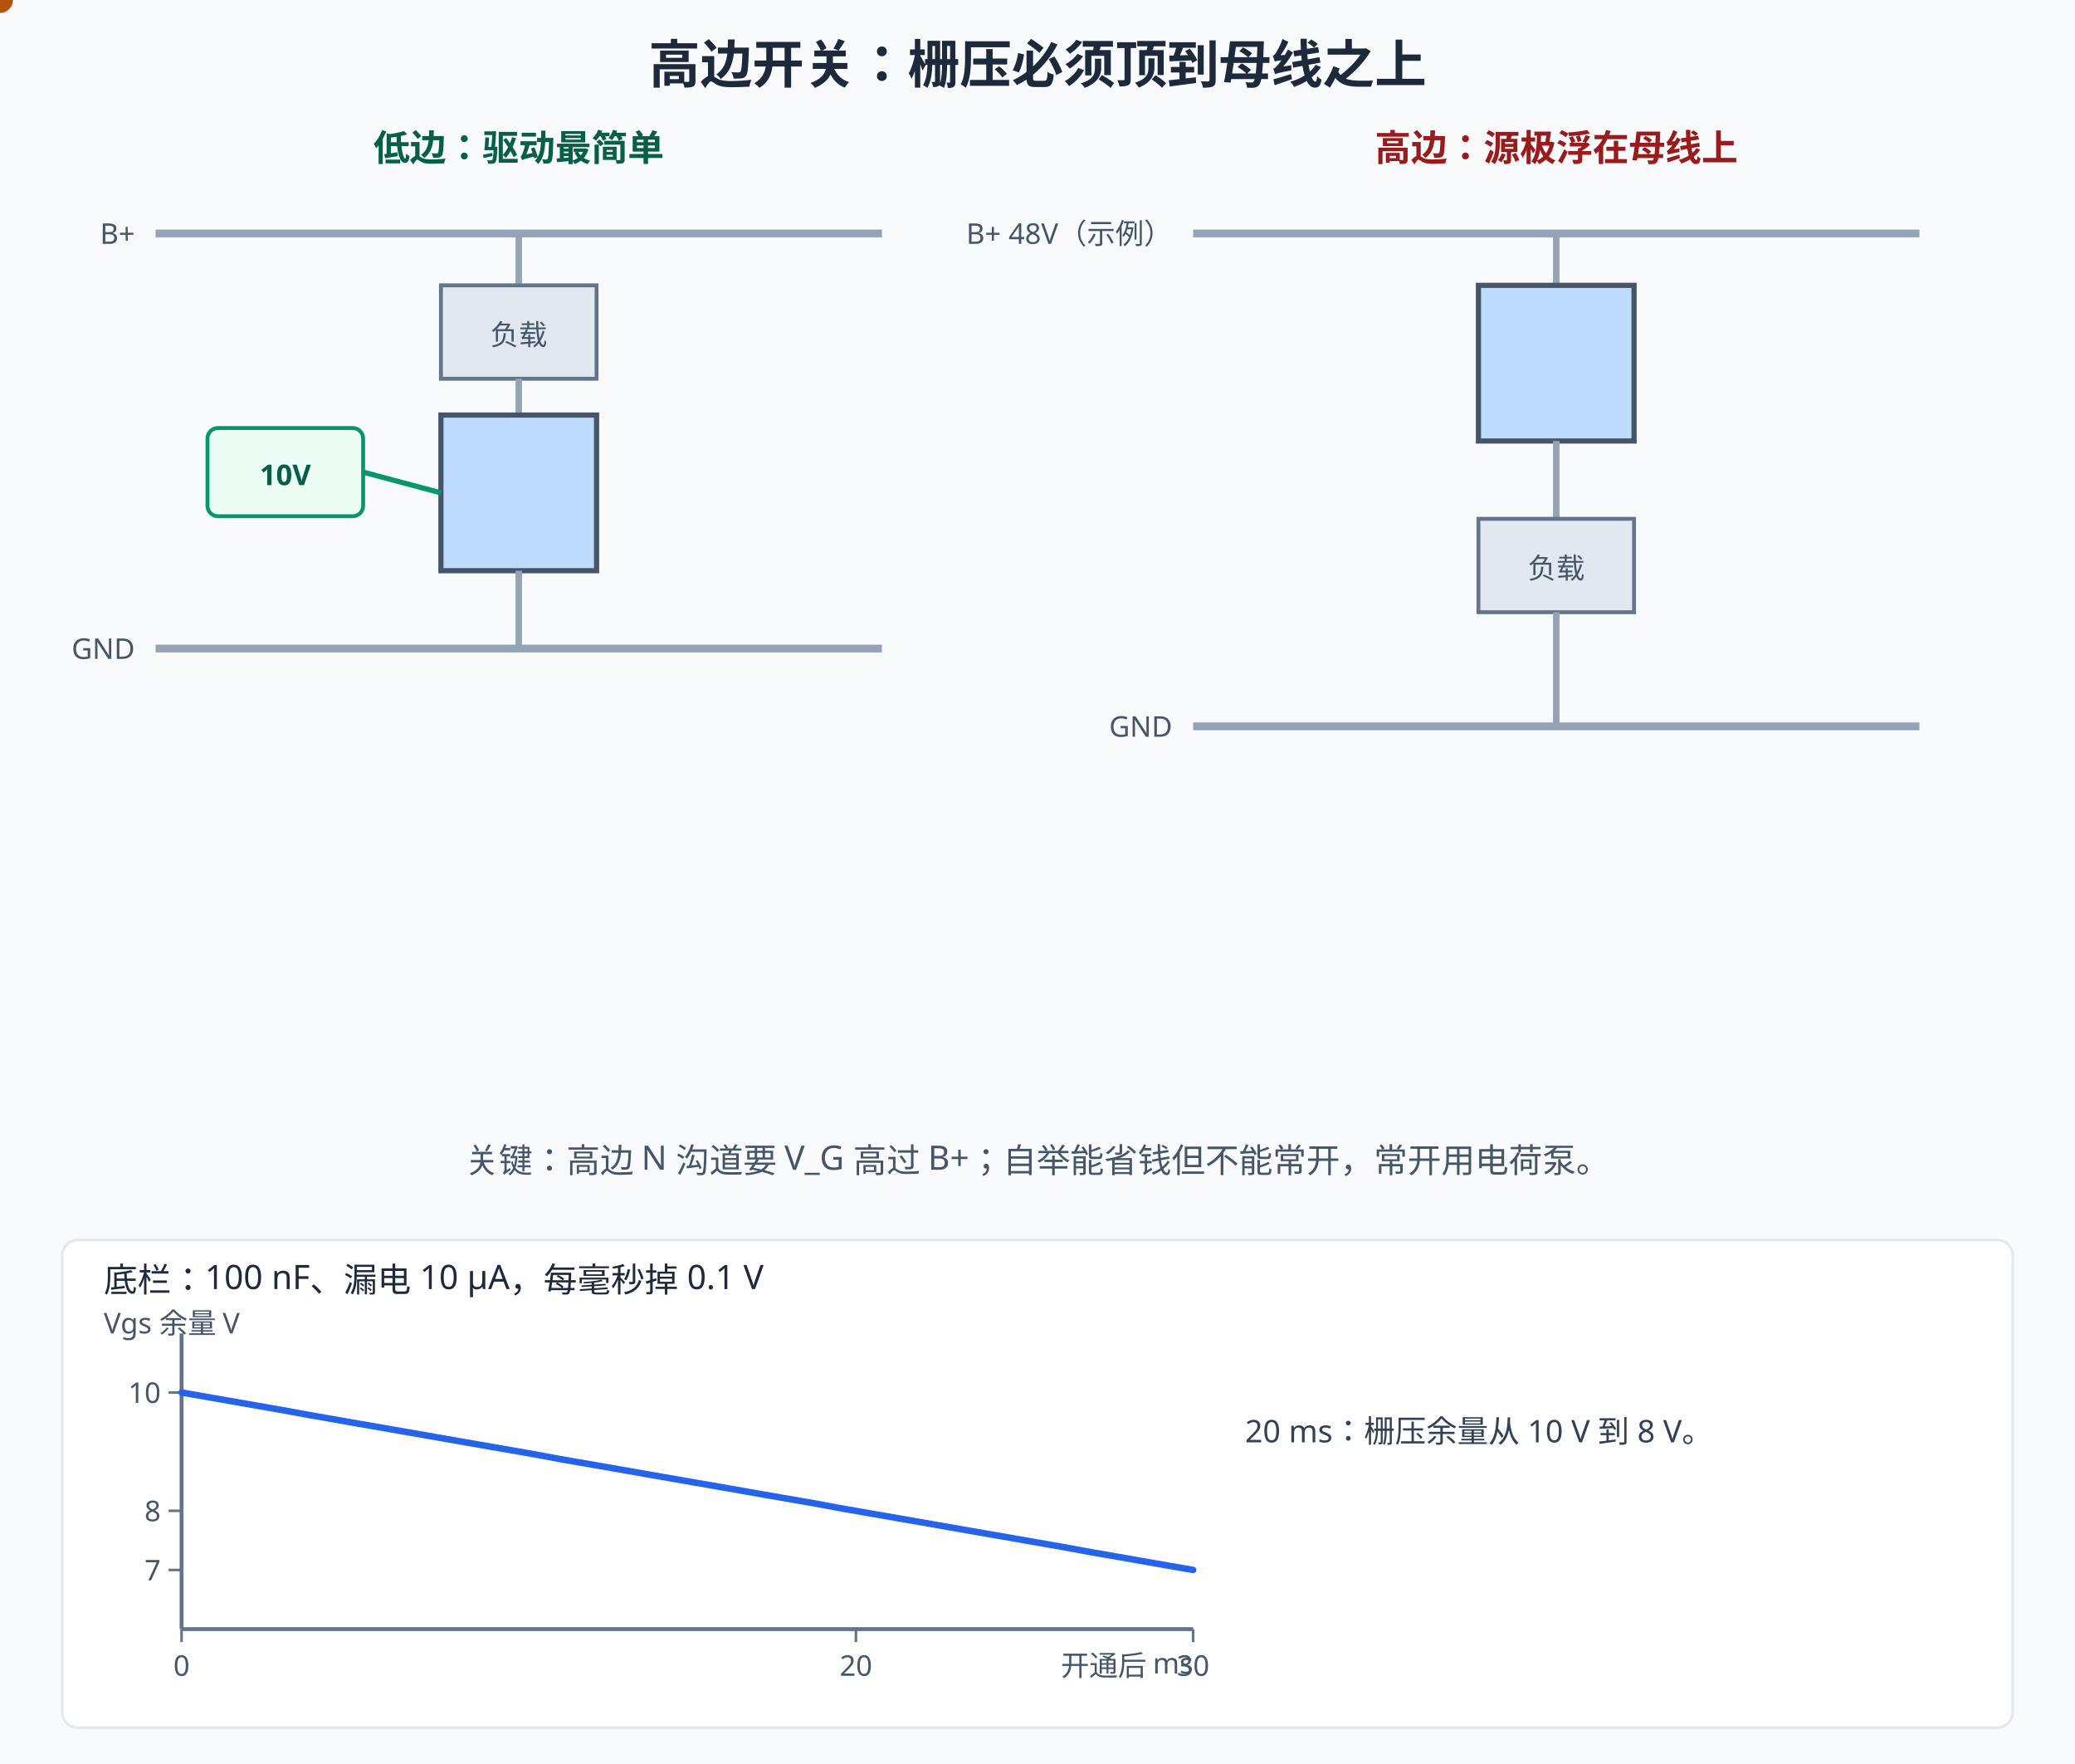
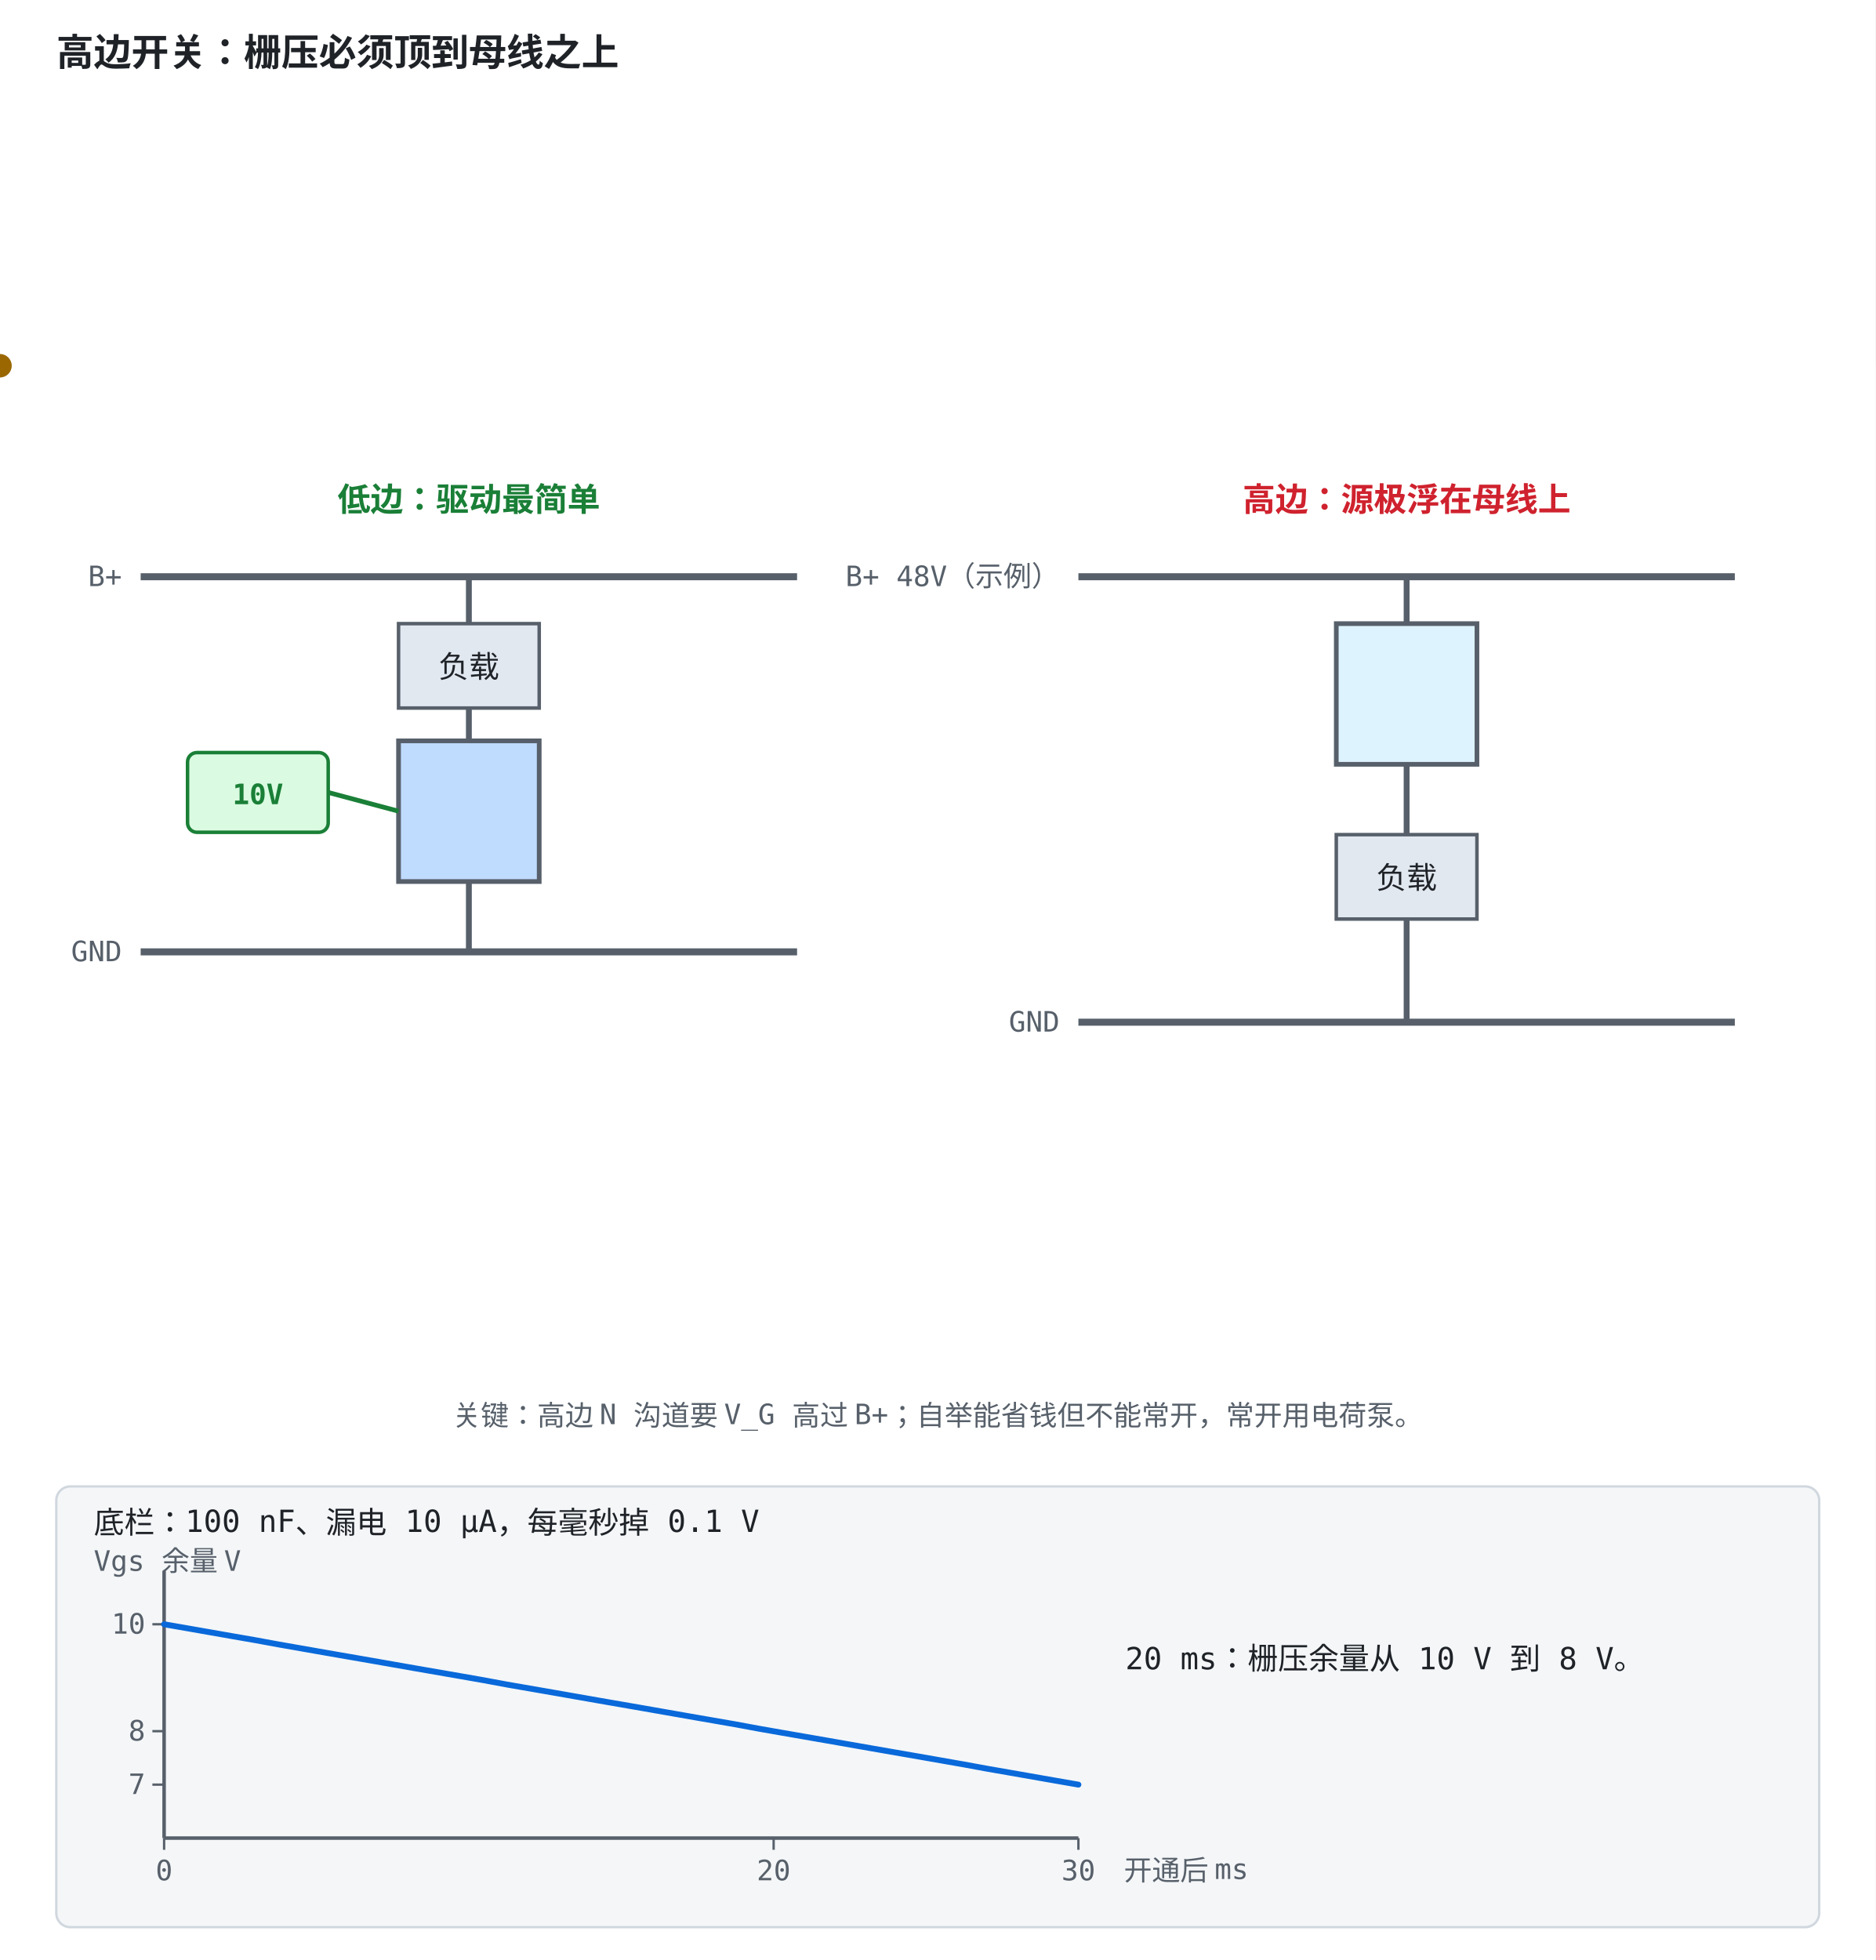
- <svg xmlns="http://www.w3.org/2000/svg" width="800" height="680" viewBox="0 0 800 680">
-   <rect width="800" height="680" fill="#f8fafc" />
+ <svg xmlns="http://www.w3.org/2000/svg" width="800" height="836" viewBox="0 -156 800 836" role="img" font-family="ui-monospace, Consolas, monospace">
  <style>
-   text{font-family:"Segoe UI","Microsoft YaHei",sans-serif;}
-   /* 深色模式：GitHub 深色主题下对调底色与文字色，只覆盖配色，不动几何与动画。
-      stroke="#fff" 保持白色——那是彩色徽标上的勾选，不在覆盖范围内。 */
-   @media (prefers-color-scheme: dark){
-   rect[fill="#f8fafc"]{fill:#0f172a}
-   rect[fill="#fff"]{fill:#1e293b}
-   [fill="#f1f5f9"]{fill:#1e293b}
-   [stroke="#f1f5f9"]{stroke:#1e293b}
-   [fill="#e2e8f0"]{fill:#334155}
-   [stroke="#e2e8f0"]{stroke:#334155}
-   [fill="#cbd5e1"]{fill:#475569}
-   [stroke="#cbd5e1"]{stroke:#475569}
-   [fill="#64748b"]{fill:#94a3b8}
-   [stroke="#64748b"]{stroke:#94a3b8}
-   [fill="#475569"]{fill:#cbd5e1}
-   [stroke="#475569"]{stroke:#cbd5e1}
-   [fill="#334155"]{fill:#e2e8f0}
-   [stroke="#334155"]{stroke:#e2e8f0}
-   [fill="#1e293b"]{fill:#f1f5f9}
-   [stroke="#1e293b"]{stroke:#f1f5f9}
-   [fill="#dbeafe"]{fill:#1e3a8a}
-   [stroke="#dbeafe"]{stroke:#1e3a8a}
-   [fill="#eff6ff"]{fill:#172554}
-   [stroke="#eff6ff"]{stroke:#172554}
-   [fill="#bfdbfe"]{fill:#1e40af}
-   [stroke="#bfdbfe"]{stroke:#1e40af}
-   [fill="#1d4ed8"]{fill:#60a5fa}
-   [stroke="#1d4ed8"]{stroke:#60a5fa}
-   [fill="#1e40af"]{fill:#93c5fd}
-   [stroke="#1e40af"]{stroke:#93c5fd}
-   [fill="#2563eb"]{fill:#60a5fa}
-   [stroke="#2563eb"]{stroke:#60a5fa}
-   [fill="#3b82f6"]{fill:#60a5fa}
-   [stroke="#3b82f6"]{stroke:#60a5fa}
-   [fill="#ecfdf5"]{fill:#022c22}
-   [stroke="#ecfdf5"]{stroke:#022c22}
-   [fill="#a7f3d0"]{fill:#065f46}
-   [stroke="#a7f3d0"]{stroke:#065f46}
-   [fill="#86efac"]{fill:#166534}
-   [stroke="#86efac"]{stroke:#166534}
-   [fill="#065f46"]{fill:#6ee7b7}
-   [stroke="#065f46"]{stroke:#6ee7b7}
-   [fill="#059669"]{fill:#34d399}
-   [stroke="#059669"]{stroke:#34d399}
-   [fill="#fef2f2"]{fill:#450a0a}
-   [stroke="#fef2f2"]{stroke:#450a0a}
-   [fill="#fecaca"]{fill:#7f1d1d}
-   [stroke="#fecaca"]{stroke:#7f1d1d}
-   [fill="#fca5a5"]{fill:#b91c1c}
-   [stroke="#fca5a5"]{stroke:#b91c1c}
-   [fill="#991b1b"]{fill:#fca5a5}
-   [stroke="#991b1b"]{stroke:#fca5a5}
-   [fill="#dc2626"]{fill:#f87171}
-   [stroke="#dc2626"]{stroke:#f87171}
-   [fill="#fffbeb"]{fill:#451a03}
-   [stroke="#fffbeb"]{stroke:#451a03}
-   [fill="#fef3c7"]{fill:#78350f}
-   [stroke="#fef3c7"]{stroke:#78350f}
-   [fill="#92400e"]{fill:#fcd34d}
-   [stroke="#92400e"]{stroke:#fcd34d}
-   [fill="#b45309"]{fill:#fbbf24}
-   [stroke="#b45309"]{stroke:#fbbf24}
-   }
+     .bg { fill: #ffffff; }
+     .panel { fill: #f4f6f8; stroke: #d0d7de; }
+     .fill-boxb { fill: #ddf4ff; }
+     .fill-boxg { fill: #dafbe1; }
+     .fill-boxr { fill: #ffebe9; }
+     .fill-boxy { fill: #fff8c5; }
+     .fill-b { fill: #0969da; }
+     .fill-g { fill: #1a7f37; }
+     .fill-r { fill: #cf222e; }
+     .fill-y { fill: #9a6700; }
+     .fill-ink { fill: #57606a; }
+     .fill-muted { fill: #e2e8f0; }
+     .fill-lockb { fill: #0969da; }
+     .stroke-panel { stroke: #d0d7de; }
+     .stroke-axis { stroke: #57606a; }
+     .stroke-b { stroke: #0969da; }
+     .stroke-g { stroke: #1a7f37; }
+     .stroke-r { stroke: #cf222e; }
+     .stroke-y { stroke: #bf8700; }
+     .stroke-check { stroke: #ffffff; }
+     .axis { stroke: #57606a; stroke-width: 1.5; fill: none; }
+     .grid { stroke: #d0d7de; stroke-width: 1; fill: none; }
+     .txt { fill: #1f2328; font-size: 13px; }
+     .small { fill: #57606a; font-size: 12px; }
+     .title { fill: #1f2328; font-size: 16px; font-weight: bold; }
+     .hi { fill: #0969da; }
+     .warn { fill: #cf222e; }
+     .ok { fill: #1a7f37; }
+     .gold { fill: #9a6700; }
+     .on { fill: #ffffff; font-size: 13px; font-weight: bold; }
+     .lineb { stroke: #0969da; stroke-width: 2.5; fill: none; }
+     @media (prefers-color-scheme: dark) {
+       .bg { fill: #0d1117; }
+       .panel { fill: #161b22; stroke: #30363d; }
+       .fill-boxb { fill: #12233a; }
+       .fill-boxg { fill: #0f2415; }
+       .fill-boxr { fill: #3d1214; }
+       .fill-boxy { fill: #2d2607; }
+       .fill-b { fill: #4493f8; }
+       .fill-g { fill: #3fb950; }
+       .fill-r { fill: #ff7b72; }
+       .fill-y { fill: #d29922; }
+       .fill-ink { fill: #8b949e; }
+       .fill-muted { fill: #30363d; }
+       .fill-lockb { fill: #0969da; }
+       .stroke-panel { stroke: #30363d; }
+       .stroke-axis { stroke: #8b949e; }
+       .stroke-b { stroke: #4493f8; }
+       .stroke-g { stroke: #3fb950; }
+       .stroke-r { stroke: #ff7b72; }
+       .stroke-y { stroke: #d29922; }
+       .stroke-check { stroke: #0d1117; }
+       .axis { stroke: #8b949e; }
+       .grid { stroke: #30363d; }
+       .txt { fill: #e6edf3; }
+       .small { fill: #8b949e; }
+       .title { fill: #e6edf3; }
+       .hi { fill: #4493f8; }
+       .warn { fill: #ff7b72; }
+       .ok { fill: #3fb950; }
+       .gold { fill: #d29922; }
+       .on { fill: #ffffff; }
+       .lineb { stroke: #4493f8; }
+     }
</style>
-   <text x="400" y="32" text-anchor="middle" font-size="20" font-weight="bold" fill="#1e293b">高边开关：栅压必须顶到母线之上</text>
-   <text x="200" y="62" text-anchor="middle" font-size="14" font-weight="bold" fill="#065f46">低边：驱动最简单</text>
-   <line x1="60" y1="90" x2="340" y2="90" stroke="#94a3b8" stroke-width="3" />
-   <text x="52" y="94" text-anchor="end" font-size="11" fill="#475569">B+</text>
-   <line x1="200" y1="90" x2="200" y2="110" stroke="#94a3b8" stroke-width="2.5" />
-   <rect x="170" y="110" width="60" height="36" fill="#e2e8f0" stroke="#64748b" stroke-width="1.5" />
-   <text x="200" y="133" text-anchor="middle" font-size="11" fill="#475569">负载</text>
-   <line x1="200" y1="146" x2="200" y2="160" stroke="#94a3b8" stroke-width="2.5" />
-   <rect x="170" y="160" width="60" height="60" fill="#bfdbfe" stroke="#475569" stroke-width="2">
+   <rect class="bg" x="0" y="-156" width="800" height="836" />
+   <text class="title" x="24" y="-128">高边开关：栅压必须顶到母线之上</text>
+   <rect width="800" height="680" class="bg" />
+   <text x="200" y="62" text-anchor="middle" font-size="14" font-weight="bold" class="ok">低边：驱动最简单</text>
+   <line x1="60" y1="90" x2="340" y2="90" stroke-width="3" class="stroke-axis" />
+   <text x="52" y="94" text-anchor="end" font-size="12" class="small">B+</text>
+   <line x1="200" y1="90" x2="200" y2="110" stroke-width="2.5" class="stroke-axis" />
+   <rect x="170" y="110" width="60" height="36" stroke-width="1.5" class="fill-muted stroke-axis" />
+   <text x="200" y="133" text-anchor="middle" font-size="12" class="txt">负载</text>
+   <line x1="200" y1="146" x2="200" y2="160" stroke-width="2.5" class="stroke-axis" />
+   <rect x="170" y="160" width="60" height="60" fill="#bfdbfe" stroke-width="2" class="stroke-axis">
    <animate attributeName="fill" values="#172554;#166534;#166534" keyTimes="0;0.08;1" dur="12s" repeatCount="indefinite" />
  </rect>
-   <line x1="200" y1="220" x2="200" y2="250" stroke="#94a3b8" stroke-width="2.5" />
-   <line x1="60" y1="250" x2="340" y2="250" stroke="#94a3b8" stroke-width="3" />
-   <text x="52" y="254" text-anchor="end" font-size="11" fill="#475569">GND</text>
-   <rect x="80" y="165" width="60" height="34" rx="4" fill="#ecfdf5" stroke="#059669" stroke-width="1.5" />
-   <text x="110" y="187" text-anchor="middle" font-size="11" font-weight="bold" fill="#065f46">10V</text>
-   <line x1="140" y1="182" x2="170" y2="190" stroke="#059669" stroke-width="2" />
-   <circle r="4" fill="#2563eb" opacity="0">
+   <line x1="200" y1="220" x2="200" y2="250" stroke-width="2.5" class="stroke-axis" />
+   <line x1="60" y1="250" x2="340" y2="250" stroke-width="3" class="stroke-axis" />
+   <text x="52" y="254" text-anchor="end" font-size="12" class="small">GND</text>
+   <rect x="80" y="165" width="60" height="34" rx="4" stroke-width="1.5" class="fill-boxg stroke-g" />
+   <text x="110" y="187" text-anchor="middle" font-size="12" font-weight="bold" class="ok">10V</text>
+   <line x1="140" y1="182" x2="170" y2="190" stroke-width="2" class="stroke-g" />
+   <circle r="4" opacity="0" class="fill-b">
    <animate attributeName="opacity" values="0;0;1;1;0.9;0.9" keyTimes="0;0.08;0.11;0.25;0.27;1" dur="12s" repeatCount="indefinite" />
    <animateMotion path="M200,90 L200,250" keyPoints="0;0;1;1" keyTimes="0;0.08;0.25;1" calcMode="linear" dur="12s" repeatCount="indefinite" />
  </circle>
-   <text x="200" y="290" text-anchor="middle" font-size="12" fill="#065f46" opacity="0">源极接地：10V 驱动直接开
+   <text x="200" y="290" text-anchor="middle" font-size="12" opacity="0" class="ok">源极接地：10V 驱动直接开
    <animate attributeName="opacity" values="0;0;1;1;0;0" keyTimes="0;0.05;0.08;0.25;0.28;1" dur="12s" repeatCount="indefinite" />
  </text>
-   <text x="600" y="62" text-anchor="middle" font-size="14" font-weight="bold" fill="#991b1b">高边：源极浮在母线上</text>
-   <line x1="460" y1="90" x2="740" y2="90" stroke="#94a3b8" stroke-width="3" />
-   <text x="452" y="94" text-anchor="end" font-size="11" fill="#475569">B+ 48V（示例）</text>
-   <line x1="600" y1="90" x2="600" y2="110" stroke="#94a3b8" stroke-width="2.5" />
-   <rect x="570" y="110" width="60" height="60" fill="#bfdbfe" stroke="#475569" stroke-width="2" />
-   <line x1="600" y1="170" x2="600" y2="200" stroke="#94a3b8" stroke-width="2.5" />
-   <rect x="570" y="200" width="60" height="36" fill="#e2e8f0" stroke="#64748b" stroke-width="1.5" />
-   <text x="600" y="223" text-anchor="middle" font-size="11" fill="#475569">负载</text>
-   <line x1="600" y1="236" x2="600" y2="280" stroke="#94a3b8" stroke-width="2.5" />
-   <line x1="460" y1="280" x2="740" y2="280" stroke="#94a3b8" stroke-width="3" />
-   <text x="452" y="284" text-anchor="end" font-size="11" fill="#475569">GND</text>
-   <text x="648" y="150" text-anchor="start" font-size="11" fill="#334155" opacity="0">开通后 源极 ≈ 48V
+   <text x="600" y="62" text-anchor="middle" font-size="14" font-weight="bold" class="warn">高边：源极浮在母线上</text>
+   <line x1="460" y1="90" x2="740" y2="90" stroke-width="3" class="stroke-axis" />
+   <text x="452" y="94" text-anchor="end" font-size="12" class="small">B+ 48V（示例）</text>
+   <line x1="600" y1="90" x2="600" y2="110" stroke-width="2.5" class="stroke-axis" />
+   <rect x="570" y="110" width="60" height="60" stroke-width="2" class="fill-boxb stroke-axis" />
+   <line x1="600" y1="170" x2="600" y2="200" stroke-width="2.5" class="stroke-axis" />
+   <rect x="570" y="200" width="60" height="36" stroke-width="1.5" class="fill-muted stroke-axis" />
+   <text x="600" y="223" text-anchor="middle" font-size="12" class="txt">负载</text>
+   <line x1="600" y1="236" x2="600" y2="280" stroke-width="2.5" class="stroke-axis" />
+   <line x1="460" y1="280" x2="740" y2="280" stroke-width="3" class="stroke-axis" />
+   <text x="452" y="284" text-anchor="end" font-size="12" class="small">GND</text>
+   <text x="648" y="150" text-anchor="start" font-size="12" opacity="0" class="txt">开通后 源极 ≈ 48V
    <animate attributeName="opacity" values="0;0;1;1;0.9;0.9" keyTimes="0;0.27;0.3;0.5;0.52;1" dur="12s" repeatCount="indefinite" />
  </text>
-   <line x1="460" y1="48" x2="590" y2="48" stroke="#dc2626" stroke-width="1.5" stroke-dasharray="5 4" opacity="0">
+   <line x1="460" y1="48" x2="590" y2="48" stroke-width="1.5" stroke-dasharray="5 4" opacity="0" class="stroke-r">
    <animate attributeName="opacity" values="0;0;1;1" keyTimes="0;0.28;0.32;1" dur="12s" repeatCount="indefinite" />
  </line>
-   <text x="452" y="52" text-anchor="end" font-size="11" fill="#dc2626" opacity="0">58V
+   <text x="452" y="52" text-anchor="end" font-size="12" opacity="0" class="warn">58V
    <animate attributeName="opacity" values="0;0;1;1" keyTimes="0;0.28;0.32;1" dur="12s" repeatCount="indefinite" />
  </text>
-   <text x="600" y="330" text-anchor="middle" font-size="13" font-weight="bold" fill="#dc2626" opacity="0">V_G = V_S + 10V = 58V，比 B+ 还高
+   <text x="600" y="330" text-anchor="middle" font-size="13" font-weight="bold" opacity="0" class="warn">V_G = V_S + 10V = 58V，比 B+ 还高
    <animate attributeName="opacity" values="0;0;1;1;0;0" keyTimes="0;0.3;0.34;0.46;0.49;1" dur="12s" repeatCount="indefinite" />
  </text>
-   <text x="600" y="352" text-anchor="middle" font-size="11" fill="#475569" opacity="0">好处：断开时负载端彻底脱离 B+
+   <text x="600" y="352" text-anchor="middle" font-size="12" opacity="0" class="small">好处：断开时负载端彻底脱离 B+
    <animate attributeName="opacity" values="0;0;1;1;0;0" keyTimes="0;0.3;0.34;0.46;0.49;1" dur="12s" repeatCount="indefinite" />
  </text>
  <g opacity="0">
    <animate attributeName="opacity" values="0;0;1;1" keyTimes="0;0.5;0.54;1" dur="12s" repeatCount="indefinite" />
    <g>
      <animateTransform attributeName="transform" type="translate" values="0 0;0 0;0 -190;0 -190" keyTimes="0;0.55;0.68;1" dur="12s" repeatCount="indefinite" />
-       <line x1="490" y1="240" x2="530" y2="240" stroke="#475569" stroke-width="3">
+       <line x1="490" y1="240" x2="530" y2="240" stroke="#475569" stroke-width="3" class="stroke-axis">
        <animate attributeName="stroke" values="#94a3b8;#94a3b8;#60a5fa;#60a5fa" keyTimes="0;0.52;0.58;1" dur="12s" repeatCount="indefinite" />
      </line>
-       <line x1="490" y1="252" x2="530" y2="252" stroke="#475569" stroke-width="3" />
-       <line x1="510" y1="228" x2="510" y2="240" stroke="#475569" stroke-width="2" />
-       <line x1="510" y1="252" x2="510" y2="264" stroke="#475569" stroke-width="2" />
+       <line x1="490" y1="252" x2="530" y2="252" stroke-width="3" class="stroke-axis" />
+       <line x1="510" y1="228" x2="510" y2="240" stroke-width="2" class="stroke-axis" />
+       <line x1="510" y1="252" x2="510" y2="264" stroke-width="2" class="stroke-axis" />
    </g>
-     <text x="460" y="302" text-anchor="start" font-size="11" fill="#2563eb" opacity="0">① 先充电到 10V
+     <text x="460" y="302" text-anchor="start" font-size="12" opacity="0" class="hi">① 先充电到 10V
      <animate attributeName="opacity" values="0;1;1;0;0" keyTimes="0;0.02;0.1;0.14;1" dur="12s" repeatCount="indefinite" begin="6s" />
    </text>
-     <text x="460" y="322" text-anchor="start" font-size="11" fill="#2563eb" opacity="0">② 源极抬起，电容跟着上 48V
+     <text x="460" y="322" text-anchor="start" font-size="12" opacity="0" class="hi">② 源极抬起，电容跟着上 48V
      <animate attributeName="opacity" values="0;1;1;0;0" keyTimes="0;0.02;0.16;0.2;1" dur="12s" repeatCount="indefinite" begin="6s" />
    </text>
-     <path d="M510,50 L556,50 L556,140 L568,140" fill="none" stroke="#2563eb" stroke-width="2" stroke-dasharray="120" stroke-dashoffset="120">
+     <path d="M510,50 L556,50 L556,140 L568,140" fill="none" stroke-width="2" stroke-dasharray="120" stroke-dashoffset="120" class="stroke-b">
      <animate attributeName="stroke-dashoffset" values="120;120;0;0" keyTimes="0;0.68;0.75;1" dur="12s" repeatCount="indefinite" />
    </path>
-     <text x="596" y="44" text-anchor="start" font-size="12" font-weight="bold" fill="#059669" opacity="0">栅压被顶到 58V ✓
+     <text x="596" y="44" text-anchor="start" font-size="12" font-weight="bold" opacity="0" class="ok">栅压被顶到 58V ✓
      <animate attributeName="opacity" values="0;0;1;1;0;0" keyTimes="0;0.7;0.74;0.78;0.8;1" dur="12s" repeatCount="indefinite" />
    </text>
  </g>
-   <rect x="180" y="384" width="440" height="32" rx="6" fill="#fffbeb" stroke="#f59e0b" stroke-width="1.5" opacity="0">
+   <rect x="180" y="384" width="440" height="32" rx="6" stroke-width="1.5" opacity="0" class="fill-boxy stroke-y">
    <animate attributeName="opacity" values="0;0;1;1" keyTimes="0;0.78;0.83;1" dur="12s" repeatCount="indefinite" />
  </rect>
-   <text x="400" y="404" text-anchor="middle" font-size="12" fill="#92400e" opacity="0">自举靠循环充电：不能 100% 常开——常开主开关用电荷泵或隔离驱动
+   <text x="400" y="404" text-anchor="middle" font-size="12" opacity="0" class="gold">自举靠循环充电：不能 100% 常开——常开主开关用电荷泵或隔离驱动
    <animate attributeName="opacity" values="0;0;1;1" keyTimes="0;0.78;0.83;1" dur="12s" repeatCount="indefinite" />
  </text>
-   <text x="400" y="452" text-anchor="middle" font-size="13" fill="#475569">关键：高边 N 沟道要 V_G 高过 B+；自举能省钱但不能常开，常开用电荷泵。</text>
-   <rect x="24" y="478.0" width="752" height="188" rx="6" fill="#fff" stroke="#e2e8f0" />
-   <text x="40" y="498.0" font-size="13" fill="#1e293b">底栏：100 nF、漏电 10 µA，每毫秒掉 0.1 V</text>
-   <text x="40" y="514.0" font-size="11" fill="#475569">Vgs 余量 V</text>
-   <line x1="70.0" y1="514.0" x2="70.0" y2="628.0" stroke="#64748b" stroke-width="1.5" />
-   <line x1="70.0" y1="628.0" x2="460.0" y2="628.0" stroke="#64748b" stroke-width="1.5" />
-   <line x1="70.0" y1="628.0" x2="70.0" y2="633.0" stroke="#64748b" />
-   <text x="70.0" y="646.0" text-anchor="middle" font-size="11" fill="#475569">0</text>
-   <line x1="330.0" y1="628.0" x2="330.0" y2="633.0" stroke="#64748b" />
-   <text x="330.0" y="646.0" text-anchor="middle" font-size="11" fill="#475569">20</text>
-   <line x1="460.0" y1="628.0" x2="460.0" y2="633.0" stroke="#64748b" />
-   <text x="460.0" y="646.0" text-anchor="middle" font-size="11" fill="#475569">30</text>
-   <line x1="65.0" y1="536.8" x2="70.0" y2="536.8" stroke="#64748b" />
-   <text x="62.0" y="540.8" text-anchor="end" font-size="11" fill="#475569">10</text>
-   <line x1="65.0" y1="582.4" x2="70.0" y2="582.4" stroke="#64748b" />
-   <text x="62.0" y="586.4" text-anchor="end" font-size="11" fill="#475569">8</text>
-   <line x1="65.0" y1="605.2" x2="70.0" y2="605.2" stroke="#64748b" />
-   <text x="62.0" y="609.2" text-anchor="end" font-size="11" fill="#475569">7</text>
-   <polyline points="70.0,536.8 79.8,538.5 89.5,540.2 99.2,541.9 109.0,543.6 118.8,545.4 128.5,547.1 138.2,548.8 148.0,550.5 157.8,552.2 167.5,553.9 177.2,555.6 187.0,557.3 196.8,559.0 206.5,560.7 216.2,562.5 226.0,564.2 235.8,565.9 245.5,567.6 255.2,569.3 265.0,571.0 274.8,572.7 284.5,574.4 294.2,576.1 304.0,577.8 313.8,579.5 323.5,581.3 333.2,583.0 343.0,584.7 352.8,586.4 362.5,588.1 372.2,589.8 382.0,591.5 391.8,593.2 401.5,594.9 411.2,596.6 421.0,598.4 430.8,600.1 440.5,601.8 450.2,603.5 460.0,605.2" fill="none" stroke="#2563eb" stroke-width="2.5" stroke-linejoin="round" stroke-linecap="round" />
-   <circle r="5" fill="#b45309">
+   <text x="400" y="452" text-anchor="middle" font-size="13" class="small">关键：高边 N 沟道要 V_G 高过 B+；自举能省钱但不能常开，常开用电荷泵。</text>
+   <rect x="24" y="478.0" width="752" height="188" rx="6" class="panel" />
+   <text x="40" y="498.0" font-size="13" class="txt">底栏：100 nF、漏电 10 µA，每毫秒掉 0.1 V</text>
+   <text x="40" y="514.0" font-size="12" class="small">Vgs 余量 V</text>
+   <line x1="70.0" y1="514.0" x2="70.0" y2="628.0" stroke-width="1.5" class="stroke-axis" />
+   <line x1="70.0" y1="628.0" x2="460.0" y2="628.0" stroke-width="1.5" class="stroke-axis" />
+   <line x1="70.0" y1="628.0" x2="70.0" y2="633.0" class="stroke-axis" />
+   <text x="70.0" y="646.0" text-anchor="middle" font-size="12" class="small">0</text>
+   <line x1="330.0" y1="628.0" x2="330.0" y2="633.0" class="stroke-axis" />
+   <text x="330.0" y="646.0" text-anchor="middle" font-size="12" class="small">20</text>
+   <line x1="460.0" y1="628.0" x2="460.0" y2="633.0" class="stroke-axis" />
+   <text x="460.0" y="646.0" text-anchor="middle" font-size="12" class="small">30</text>
+   <line x1="65.0" y1="536.8" x2="70.0" y2="536.8" class="stroke-axis" />
+   <text x="62.0" y="540.8" text-anchor="end" font-size="12" class="small">10</text>
+   <line x1="65.0" y1="582.4" x2="70.0" y2="582.4" class="stroke-axis" />
+   <text x="62.0" y="586.4" text-anchor="end" font-size="12" class="small">8</text>
+   <line x1="65.0" y1="605.2" x2="70.0" y2="605.2" class="stroke-axis" />
+   <text x="62.0" y="609.2" text-anchor="end" font-size="12" class="small">7</text>
+   <polyline points="70.0,536.8 79.8,538.5 89.5,540.2 99.2,541.9 109.0,543.6 118.8,545.4 128.5,547.1 138.2,548.8 148.0,550.5 157.8,552.2 167.5,553.9 177.2,555.6 187.0,557.3 196.8,559.0 206.5,560.7 216.2,562.5 226.0,564.2 235.8,565.9 245.5,567.6 255.2,569.3 265.0,571.0 274.8,572.7 284.5,574.4 294.2,576.1 304.0,577.8 313.8,579.5 323.5,581.3 333.2,583.0 343.0,584.7 352.8,586.4 362.5,588.1 372.2,589.8 382.0,591.5 391.8,593.2 401.5,594.9 411.2,596.6 421.0,598.4 430.8,600.1 440.5,601.8 450.2,603.5 460.0,605.2" fill="none" stroke-width="2.5" stroke-linejoin="round" stroke-linecap="round" class="stroke-b" />
+   <circle r="5" class="fill-y">
    <animate attributeName="cx" values="70.0;118.8;167.5;216.2;265.0;313.8;362.5;411.2;460.0" keyTimes="0;0.125;0.25;0.375;0.5;0.625;0.75;0.875;1" dur="8s" repeatCount="indefinite" />
    <animate attributeName="cy" values="536.8;545.4;553.9;562.5;571.0;579.5;588.1;596.6;605.2" keyTimes="0;0.125;0.25;0.375;0.5;0.625;0.75;0.875;1" dur="8s" repeatCount="indefinite" />
  </circle>
-   <text x="460.0" y="646.0" text-anchor="end" font-size="11" fill="#475569">开通后 ms</text>
-   <text x="480" y="556.0" font-size="12" fill="#334155">20 ms：栅压余量从 10 V 到 8 V。</text>
+   <text x="479.4" y="646.0" text-anchor="start" font-size="12" class="small">开通后 ms</text>
+   <text x="480" y="556.0" font-size="12" class="txt">20 ms：栅压余量从 10 V 到 8 V。</text>
</svg>
